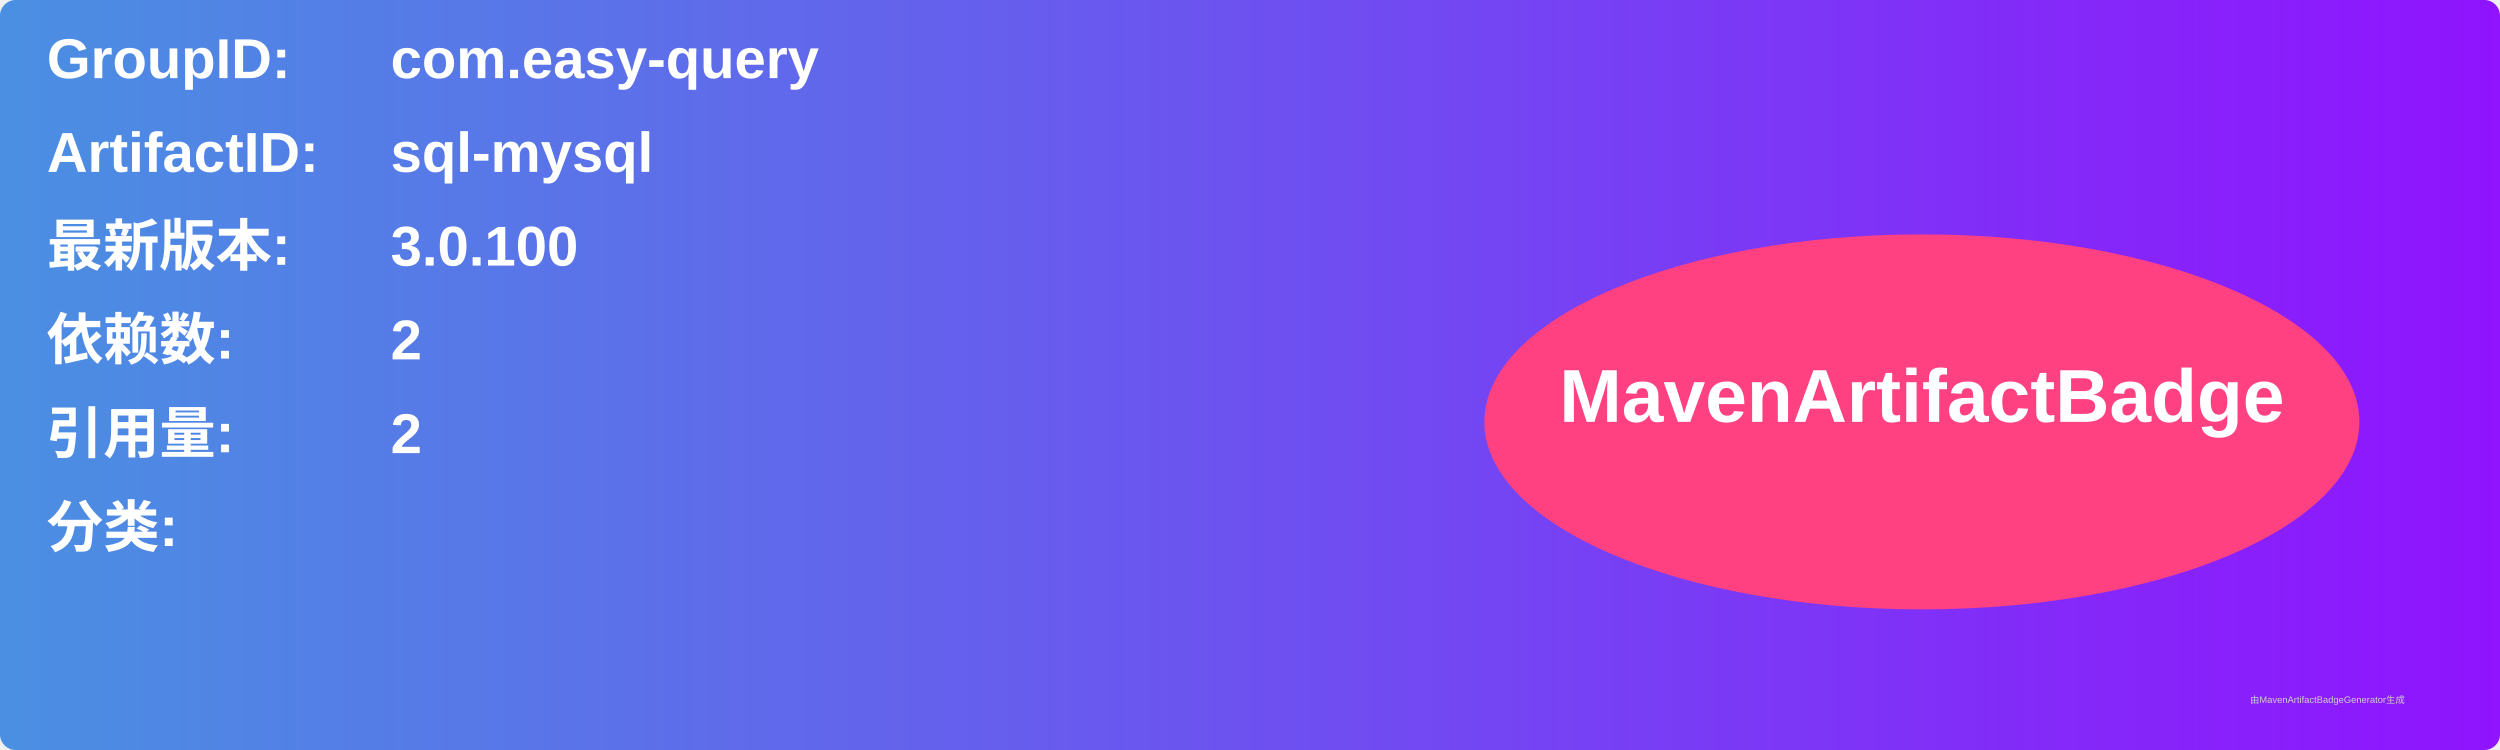
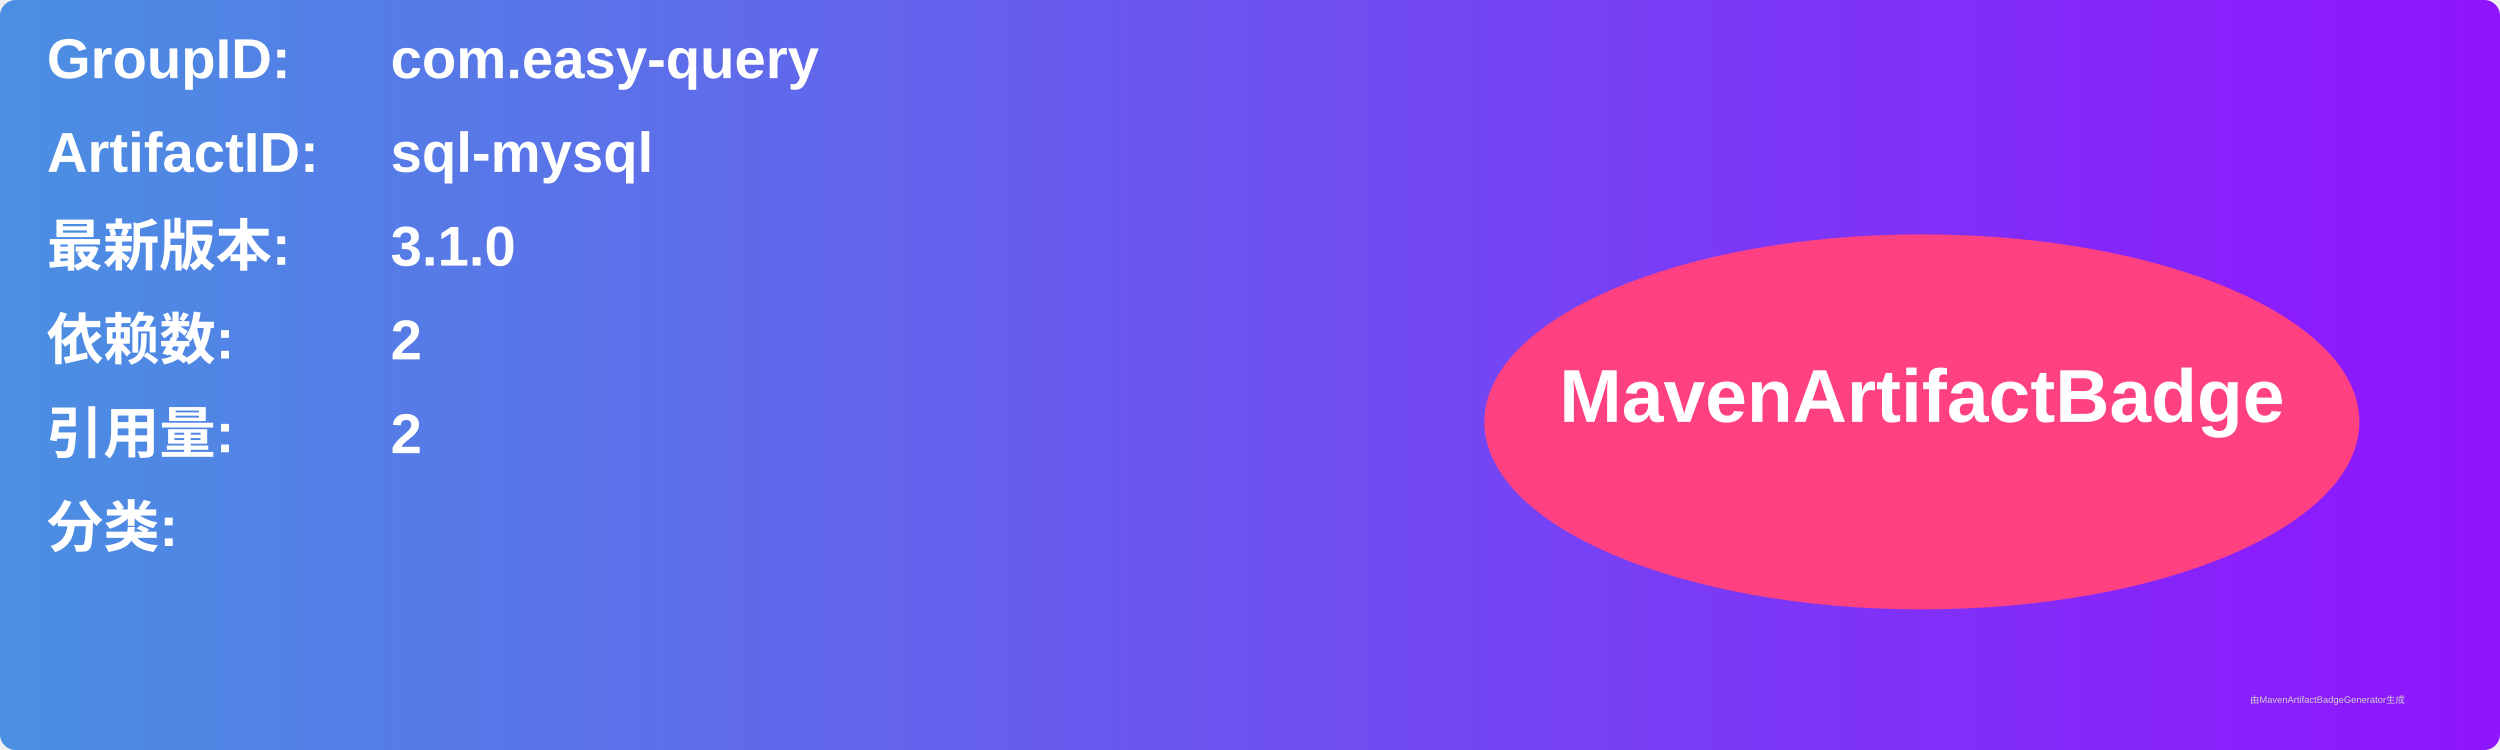
<svg xmlns="http://www.w3.org/2000/svg" width="800" height="240" viewBox="0 0 800 240">
  <linearGradient id="grad" x1="0%" y1="0%" x2="100%" y2="0%">
    <stop offset="0%" stop-color="#4a90e2" />
    <stop offset="100%" stop-color="#9013fe" />
  </linearGradient>
  <rect width="100%" height="100%" rx="5" ry="5" fill="url(#grad)" />
  <g transform="translate(15, 15)">
    <text x="0" y="10" font-family="Arial" font-size="18" fill="white" font-weight="bold" width="260">GroupID:</text>
    <text x="110" y="10" font-family="Arial" font-size="18" fill="white" font-weight="bold" width="460">com.easy-query</text>
    <text x="0" y="40" font-family="Arial" font-size="18" fill="white" font-weight="bold" width="260">ArtifactID:</text>
    <text x="110" y="40" font-family="Arial" font-size="18" fill="white" font-weight="bold" width="460">sql-mysql</text>
    <text x="0" y="70" font-family="Arial" font-size="18" fill="white" font-weight="bold">最新版本:</text>
    <text x="110" y="70" font-family="Arial" font-size="18" fill="white" font-weight="bold">
-       <tspan font-weight="bold">3.0.100</tspan>
+       <tspan font-weight="bold">3.1.0</tspan>
    </text>
    <text x="0" y="100" font-family="Arial" font-size="18" fill="white" font-weight="bold">依赖数: </text>
    <text x="110" y="100" font-family="Arial" font-size="18" fill="white">
      <tspan font-weight="bold">2</tspan>
    </text>
    <text x="0" y="130" font-family="Arial" font-size="18" fill="white" font-weight="bold">引用量: </text>
    <text x="110" y="130" font-family="Arial" font-size="18" fill="white">
      <tspan font-weight="bold">2</tspan>
    </text>
    <text x="0" y="160" font-family="Arial" font-size="18" fill="white" font-weight="bold">分类:</text>
    <text x="10" y="190" font-family="Arial" font-size="10" fill="white">
      <tspan font-weight="bold" />
    </text>
    <ellipse cx="600" cy="120" rx="140" ry="60" fill="#ff4081" />
    <text x="600" y="120" text-anchor="middle" font-family="Arial" font-size="24" fill="white" font-weight="bold">MavenArtifactBadge</text>
  </g>
  <text x="720" y="225" font-family="Arial" font-size="3" fill="#d0d0d0">由MavenArtifactBadgeGenerator生成</text>
</svg>
